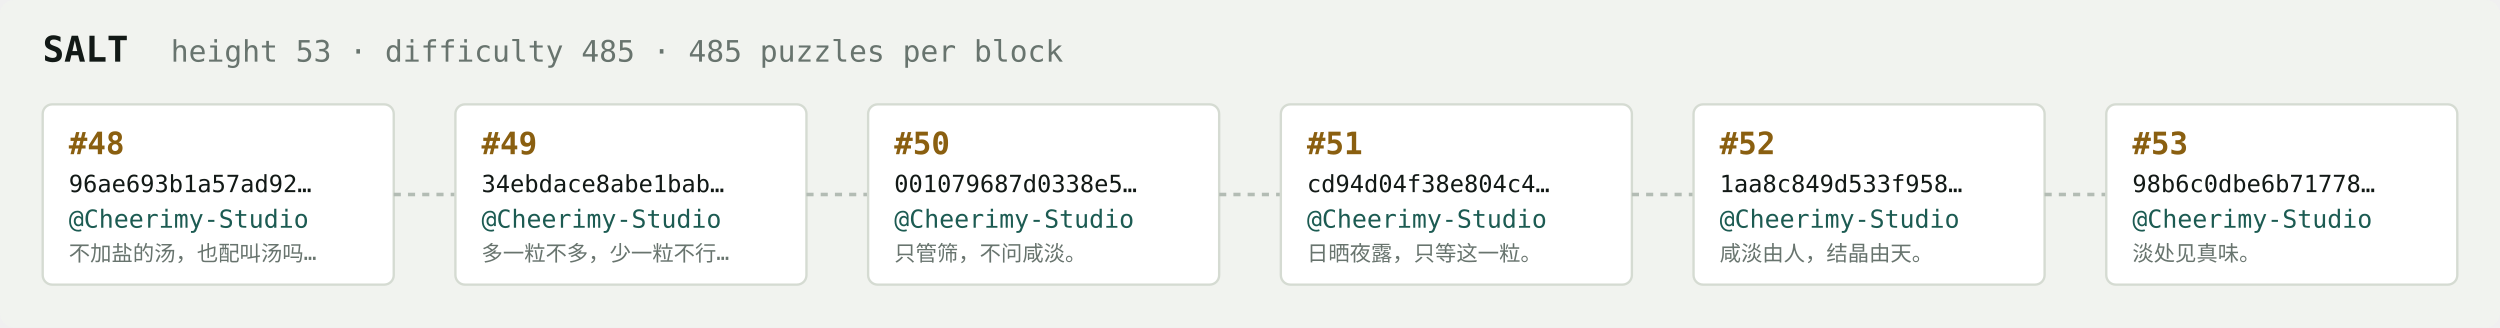
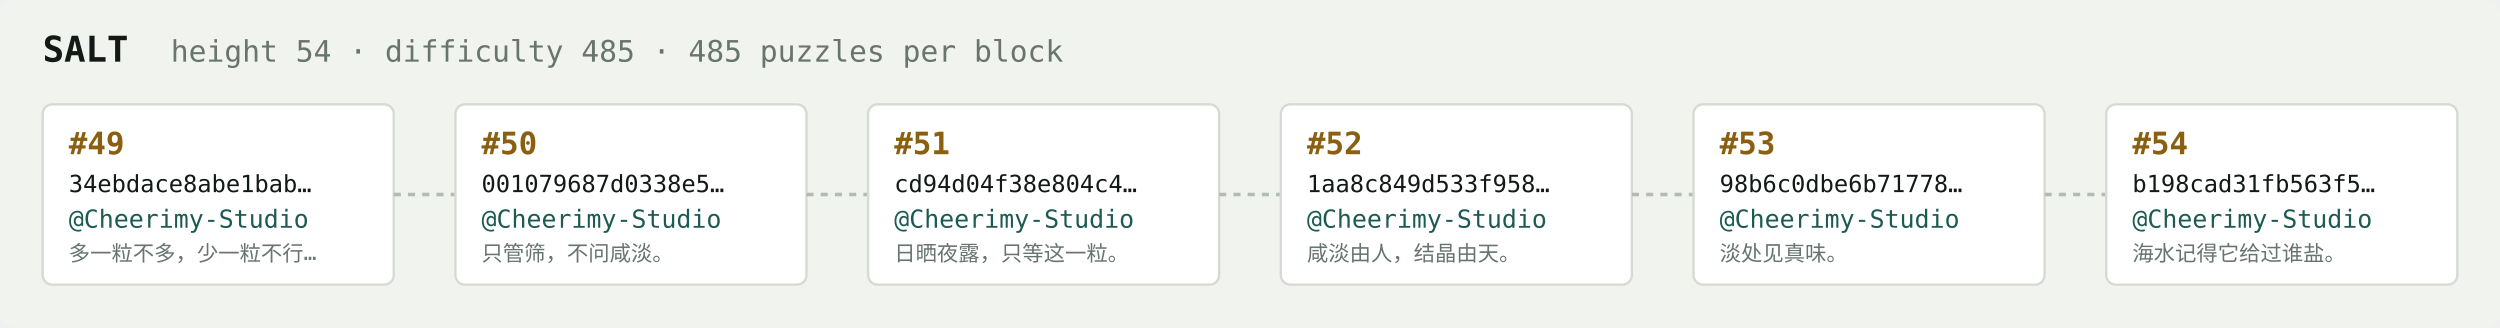
<svg xmlns="http://www.w3.org/2000/svg" width="1054" height="138" viewBox="0 0 1054 138" font-family="ui-monospace,SFMono-Regular,Menlo,monospace">
  <rect fill="#f1f3ef" width="1054" height="138" rx="6" />
  <text x="18" y="26" fill="#121916" font-size="15" font-weight="700">SALT</text>
-   <text x="72" y="26" fill="#68746e" font-size="12.5">height 53 · difficulty 485 · 485 puzzles per block</text>
+   <text x="72" y="26" fill="#68746e" font-size="12.5">height 54 · difficulty 485 · 485 puzzles per block</text>
  <rect x="18" y="44" width="148" height="76" rx="4" fill="#ffffff" stroke="#d5dbd2" stroke-width="1" />
-   <text x="29" y="65" fill="#8a5f10" font-size="13" font-weight="700">#48</text>
-   <text x="29" y="81" fill="#121916" font-size="10">96ae693b1a57ad92…</text>
+   <text x="29" y="65" fill="#8a5f10" font-size="13" font-weight="700">#49</text>
+   <text x="29" y="81" fill="#121916" font-size="10">34ebdace8abe1bab…</text>
  <text x="29" y="96" fill="#1c5b52" font-size="10.5">@Cheerimy-Studio</text>
-   <text x="29" y="110" fill="#68746e" font-size="9">不加盐的汤，也配叫汤吗…</text>
+   <text x="29" y="110" fill="#68746e" font-size="9">多一粒不多，少一粒不行…</text>
  <line x1="166" y1="82.0" x2="192" y2="82.0" stroke="#b3bcb4" stroke-width="1.5" stroke-dasharray="3 3" />
  <rect x="192" y="44" width="148" height="76" rx="4" fill="#ffffff" stroke="#d5dbd2" stroke-width="1" />
-   <text x="203" y="65" fill="#8a5f10" font-size="13" font-weight="700">#49</text>
-   <text x="203" y="81" fill="#121916" font-size="10">34ebdace8abe1bab…</text>
+   <text x="203" y="65" fill="#8a5f10" font-size="13" font-weight="700">#50</text>
+   <text x="203" y="81" fill="#121916" font-size="10">001079687d0338e5…</text>
  <text x="203" y="96" fill="#1c5b52" font-size="10.5">@Cheerimy-Studio</text>
-   <text x="203" y="110" fill="#68746e" font-size="9">多一粒不多，少一粒不行…</text>
+   <text x="203" y="110" fill="#68746e" font-size="9">只管筛，不问咸淡。</text>
  <line x1="340" y1="82.0" x2="366" y2="82.0" stroke="#b3bcb4" stroke-width="1.5" stroke-dasharray="3 3" />
  <rect x="366" y="44" width="148" height="76" rx="4" fill="#ffffff" stroke="#d5dbd2" stroke-width="1" />
-   <text x="377" y="65" fill="#8a5f10" font-size="13" font-weight="700">#50</text>
-   <text x="377" y="81" fill="#121916" font-size="10">001079687d0338e5…</text>
+   <text x="377" y="65" fill="#8a5f10" font-size="13" font-weight="700">#51</text>
+   <text x="377" y="81" fill="#121916" font-size="10">cd94d04f38e804c4…</text>
  <text x="377" y="96" fill="#1c5b52" font-size="10.5">@Cheerimy-Studio</text>
-   <text x="377" y="110" fill="#68746e" font-size="9">只管筛，不问咸淡。</text>
+   <text x="377" y="110" fill="#68746e" font-size="9">日晒夜露，只等这一粒。</text>
  <line x1="514" y1="82.0" x2="540" y2="82.0" stroke="#b3bcb4" stroke-width="1.5" stroke-dasharray="3 3" />
  <rect x="540" y="44" width="148" height="76" rx="4" fill="#ffffff" stroke="#d5dbd2" stroke-width="1" />
-   <text x="551" y="65" fill="#8a5f10" font-size="13" font-weight="700">#51</text>
-   <text x="551" y="81" fill="#121916" font-size="10">cd94d04f38e804c4…</text>
+   <text x="551" y="65" fill="#8a5f10" font-size="13" font-weight="700">#52</text>
+   <text x="551" y="81" fill="#121916" font-size="10">1aa8c849d533f958…</text>
  <text x="551" y="96" fill="#1c5b52" font-size="10.5">@Cheerimy-Studio</text>
-   <text x="551" y="110" fill="#68746e" font-size="9">日晒夜露，只等这一粒。</text>
+   <text x="551" y="110" fill="#68746e" font-size="9">咸淡由人，结晶由天。</text>
  <line x1="688" y1="82.0" x2="714" y2="82.0" stroke="#b3bcb4" stroke-width="1.5" stroke-dasharray="3 3" />
  <rect x="714" y="44" width="148" height="76" rx="4" fill="#ffffff" stroke="#d5dbd2" stroke-width="1" />
-   <text x="725" y="65" fill="#8a5f10" font-size="13" font-weight="700">#52</text>
-   <text x="725" y="81" fill="#121916" font-size="10">1aa8c849d533f958…</text>
+   <text x="725" y="65" fill="#8a5f10" font-size="13" font-weight="700">#53</text>
+   <text x="725" y="81" fill="#121916" font-size="10">98b6c0dbe6b71778…</text>
  <text x="725" y="96" fill="#1c5b52" font-size="10.5">@Cheerimy-Studio</text>
-   <text x="725" y="110" fill="#68746e" font-size="9">咸淡由人，结晶由天。</text>
+   <text x="725" y="110" fill="#68746e" font-size="9">淡处见真味。</text>
  <line x1="862" y1="82.0" x2="888" y2="82.0" stroke="#b3bcb4" stroke-width="1.5" stroke-dasharray="3 3" />
  <rect x="888" y="44" width="148" height="76" rx="4" fill="#ffffff" stroke="#d5dbd2" stroke-width="1" />
-   <text x="899" y="65" fill="#8a5f10" font-size="13" font-weight="700">#53</text>
-   <text x="899" y="81" fill="#121916" font-size="10">98b6c0dbe6b71778…</text>
+   <text x="899" y="65" fill="#8a5f10" font-size="13" font-weight="700">#54</text>
+   <text x="899" y="81" fill="#121916" font-size="10">b198cad31fb563f5…</text>
  <text x="899" y="96" fill="#1c5b52" font-size="10.5">@Cheerimy-Studio</text>
-   <text x="899" y="110" fill="#68746e" font-size="9">淡处见真味。</text>
+   <text x="899" y="110" fill="#68746e" font-size="9">海水记得它给过谁盐。</text>
</svg>
